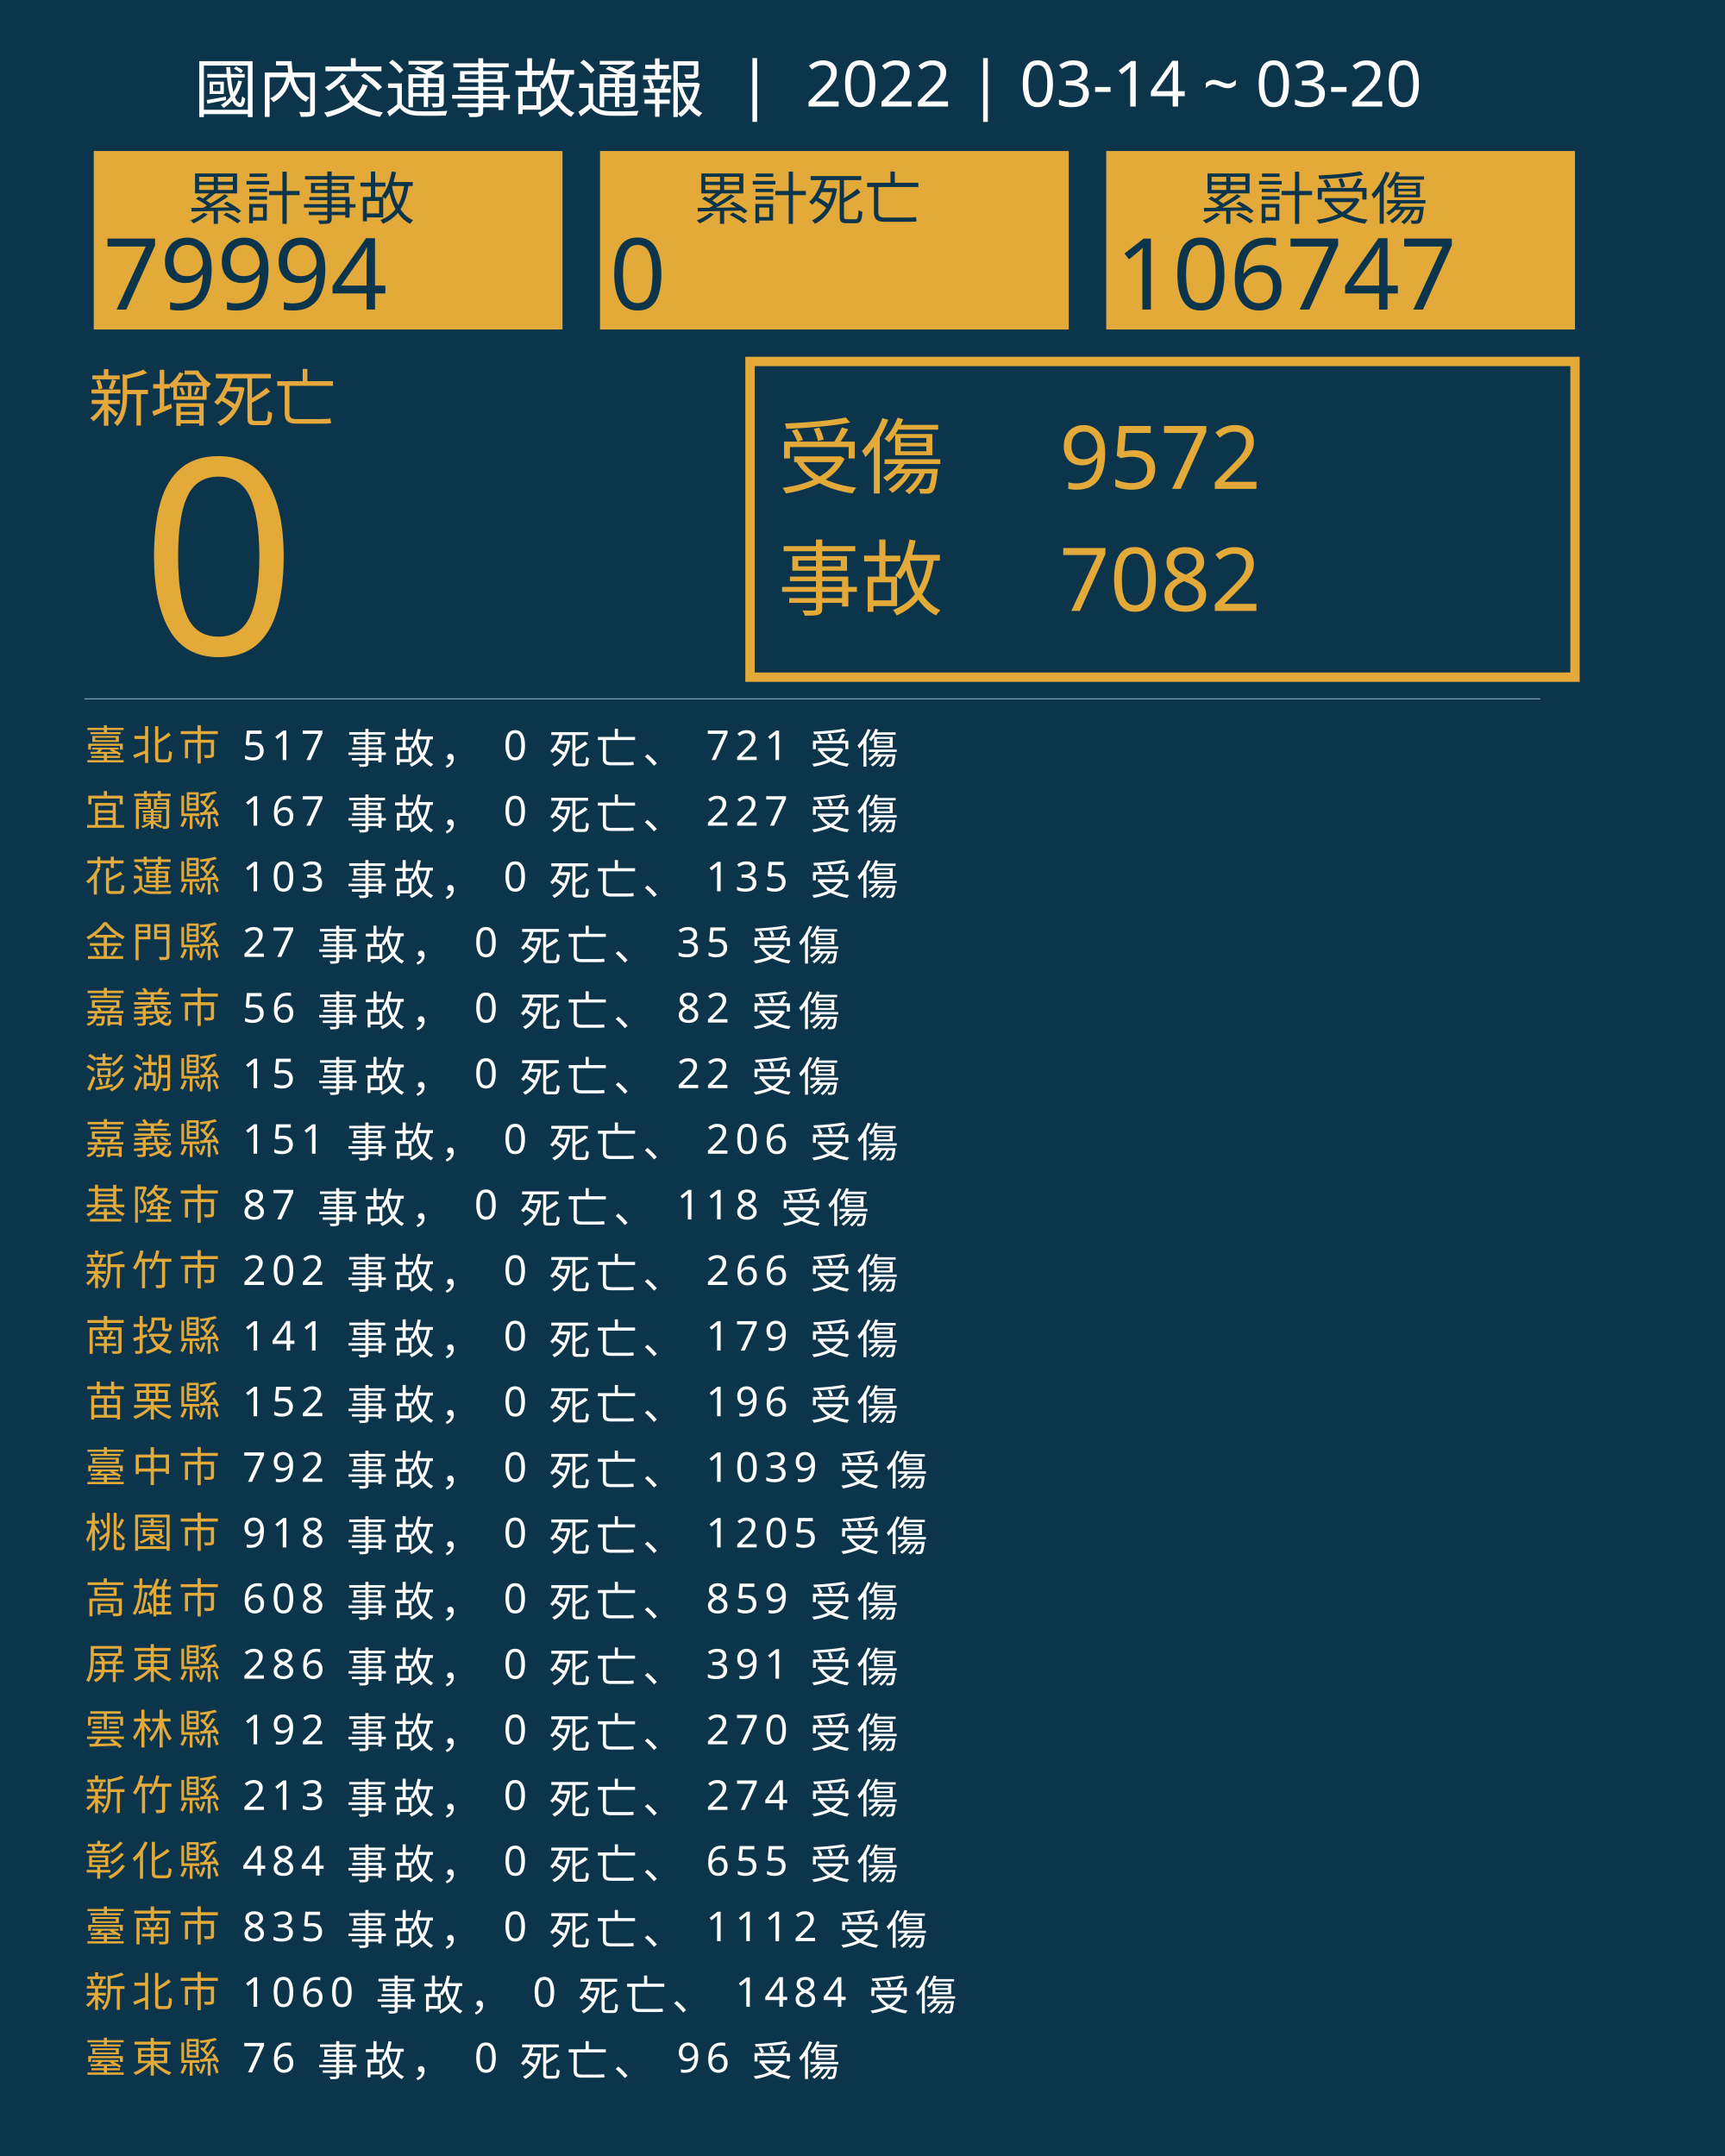
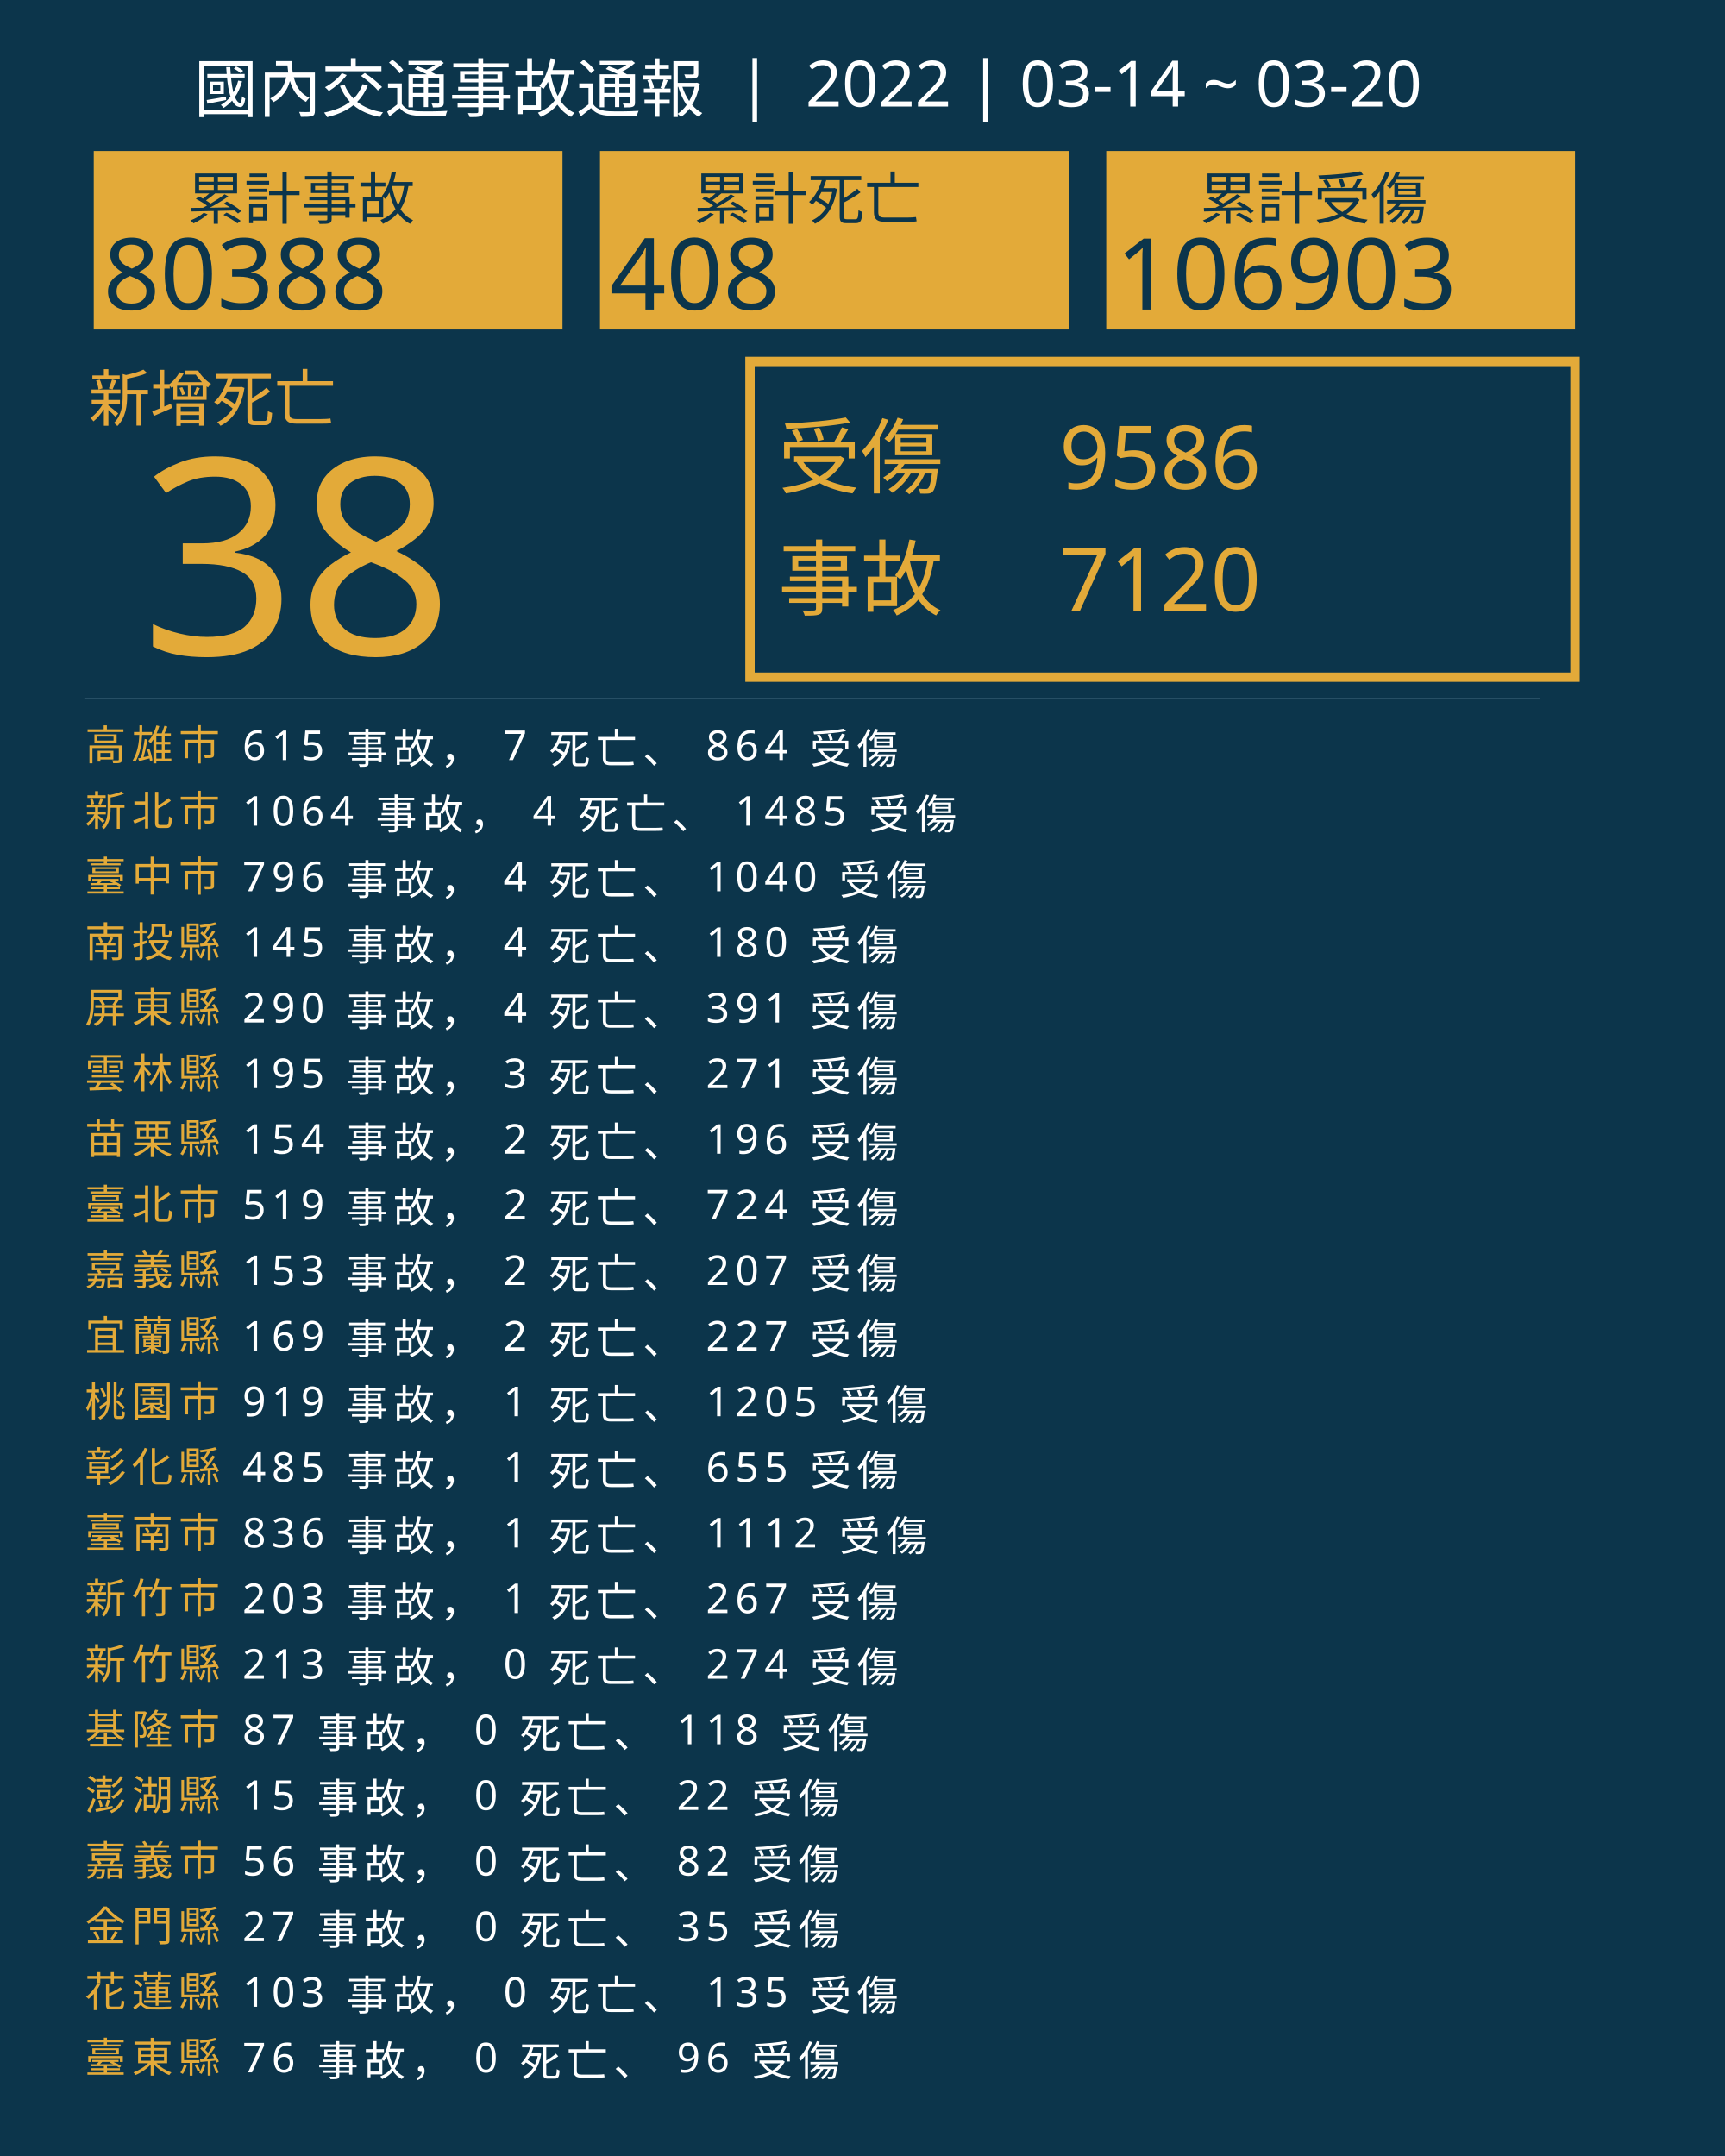
<svg xmlns="http://www.w3.org/2000/svg" version="1.1" id="圖層_1" x="0px" y="0px" viewBox="0 0 1840 2300" style="enable-background:new 0 0 1840 2300;" xml:space="preserve">
  <style type="text/css">
	.st0{fill:#0C354B;}
	.st1{fill:#E5A83D;}
	.st2{font-family:'NotoSansCJKtc-Bold-B5pc-H';}
	.st3{font-size:66px;}
	.st4{fill:#E3AA39;}
	.st5{font-family:'Arial-BoldMT';}
	.st6{font-size:291.776px;}
	.st7{fill:none;stroke:#E3AA39;stroke-miterlimit:10;stroke-width:10;}
	.st8{font-family:'NotoSansCJKtc-Light-B5pc-H';}
	.st9{font-size:88px;}
	.st10{font-family:'NotoSansCJKtc-Medium-B5pc-H';}
	.st11{font-size:94px;}
	.st12{fill:none;stroke:#8AAFC1;stroke-miterlimit:10;}
	.st13{font-size:60.649px;}
	.st14{font-size:106px;}
	.st15{fill:none;}
	.st16{font-size:44px;}
	.st17{letter-spacing:6;}
	.st18{fill:#FFFFFF;}
	.st19{letter-spacing:1;}
	.st20{font-size:68px;}
</style>
  <rect class="st0" width="1840" height="2300" />
  <text transform="matrix(1 0 0 1 94.5001 449.017)" class="st1 st2 st3">新增死亡</text>
  <g>
-     <text transform="matrix(1 0 0 1 150 698.1412)" class="st4 st5 st6">0</text>
+     <text transform="matrix(1 0 0 1 150 698.1412)" class="st4 st5 st6">38</text>
  </g>
  <g>
    <rect x="800" y="385.6" class="st7" width="880" height="336.8" />
    <g>
      <text transform="matrix(1 0 0 1 830 519.593)" class="st4 st8 st9">受傷</text>
-       <text transform="matrix(1 0 0 1 1130 521.5084)" class="st4 st10 st11">9572</text>
-       <text transform="matrix(1 0 0 1 1130 651.7274)" class="st4 st10 st11">7082</text>
+       <text transform="matrix(1 0 0 1 1130 521.5084)" class="st4 st10 st11">9586</text>
+       <text transform="matrix(1 0 0 1 1130 651.7274)" class="st4 st10 st11">7120</text>
      <text transform="matrix(1 0 0 1 830 649.4965)" class="st4 st8 st9">事故</text>
    </g>
  </g>
  <line class="st12" x1="90" y1="745.5" x2="1643" y2="745.5" />
  <g>
    <g>
      <rect x="100" y="161.1" class="st4" width="500" height="190.4" />
      <g>
        <text transform="matrix(1 0 0 1 200 233.9079)" class="st0 st10 st13">累計事故</text>
        <g>
-           <text transform="matrix(1 0 0 1 110 330.2121)" class="st0 st5 st14">79994</text>
+           <text transform="matrix(1 0 0 1 110 330.2121)" class="st0 st5 st14">80388</text>
        </g>
      </g>
    </g>
    <g>
      <rect x="640" y="161.1" class="st4" width="500" height="190.4" />
      <g>
        <text transform="matrix(1 0 0 1 740 233.908)" class="st0 st10 st13">累計死亡</text>
        <g>
-           <text transform="matrix(1 0 0 1 650 330.2122)" class="st0 st5 st14">0</text>
+           <text transform="matrix(1 0 0 1 650 330.2122)" class="st0 st5 st14">408</text>
        </g>
      </g>
    </g>
    <g>
      <rect x="1180" y="161.1" class="st4" width="500" height="190.4" />
      <g>
        <text transform="matrix(1 0 0 1 1280 233.908)" class="st0 st10 st13">累計受傷</text>
        <g>
-           <text transform="matrix(1 0 0 1 1190 330.2122)" class="st0 st5 st14">106747</text>
+           <text transform="matrix(1 0 0 1 1190 330.2122)" class="st0 st5 st14">106903</text>
        </g>
      </g>
    </g>
  </g>
  <rect x="90.6" y="772.1" class="st15" width="1141.8" height="314.8" />
  <text transform="matrix(1 0 0 1 90.5591 810.7965)">
-     <tspan x="0" y="0" class="st4 st10 st16 st17">臺北市</tspan>
-     <tspan x="150.6" y="0" class="st18 st10 st16 st17"> 517 事故， 0 死亡、 721 受傷</tspan>
-     <tspan x="0" y="70" class="st4 st10 st16 st17">宜蘭縣</tspan>
-     <tspan x="150.6" y="70" class="st18 st10 st16 st17"> 167 事故， 0 死亡、 227 受傷</tspan>
-     <tspan x="0" y="140" class="st4 st10 st16 st17">花蓮縣</tspan>
-     <tspan x="150.6" y="140" class="st18 st10 st16 st17"> 103 事故， 0 死亡、 135 受傷</tspan>
-     <tspan x="0" y="210" class="st4 st10 st16 st17">金門縣</tspan>
-     <tspan x="150.6" y="210" class="st18 st10 st16 st17"> 27 事故， 0 死亡、 35 受傷</tspan>
-     <tspan x="0" y="280" class="st4 st10 st16 st17">嘉義市</tspan>
-     <tspan x="150.6" y="280" class="st18 st10 st16 st17"> 56 事故， 0 死亡、 82 受傷</tspan>
-     <tspan x="0" y="350" class="st4 st10 st16 st17">澎湖縣</tspan>
-     <tspan x="150.6" y="350" class="st18 st10 st16 st17"> 15 事故， 0 死亡、 22 受傷</tspan>
-     <tspan x="0" y="420" class="st4 st10 st16 st17">嘉義縣</tspan>
-     <tspan x="150.6" y="420" class="st18 st10 st16 st17"> 151 事故， 0 死亡、 206 受傷</tspan>
-     <tspan x="0" y="490" class="st4 st10 st16 st17">基隆市</tspan>
-     <tspan x="150.6" y="490" class="st18 st10 st16 st17"> 87 事故， 0 死亡、 118 受傷</tspan>
-     <tspan x="0" y="560" class="st4 st10 st16 st17">新竹市</tspan>
-     <tspan x="150.6" y="560" class="st18 st10 st16 st17"> 202 事故， 0 死亡、 266 受傷</tspan>
-     <tspan x="0" y="630" class="st4 st10 st16 st17">南投縣</tspan>
-     <tspan x="150.6" y="630" class="st18 st10 st16 st17"> 141 事故， 0 死亡、 179 受傷</tspan>
-     <tspan x="0" y="700" class="st4 st10 st16 st17">苗栗縣</tspan>
-     <tspan x="150.6" y="700" class="st18 st10 st16 st17"> 152 事故， 0 死亡、 196 受傷</tspan>
-     <tspan x="0" y="770" class="st4 st10 st16 st17">臺中市</tspan>
-     <tspan x="150.6" y="770" class="st18 st10 st16 st17"> 792 事故， 0 死亡、 1039 受傷</tspan>
-     <tspan x="0" y="840" class="st4 st10 st16 st17">桃園市</tspan>
-     <tspan x="150.6" y="840" class="st18 st10 st16 st17"> 918 事故， 0 死亡、 1205 受傷</tspan>
-     <tspan x="0" y="910" class="st4 st10 st16 st17">高雄市</tspan>
-     <tspan x="150.6" y="910" class="st18 st10 st16 st17"> 608 事故， 0 死亡、 859 受傷</tspan>
-     <tspan x="0" y="980" class="st4 st10 st16 st17">屏東縣</tspan>
-     <tspan x="150.6" y="980" class="st18 st10 st16 st17"> 286 事故， 0 死亡、 391 受傷</tspan>
-     <tspan x="0" y="1050" class="st4 st10 st16 st17">雲林縣</tspan>
-     <tspan x="150.6" y="1050" class="st18 st10 st16 st17"> 192 事故， 0 死亡、 270 受傷</tspan>
-     <tspan x="0" y="1120" class="st4 st10 st16 st17">新竹縣</tspan>
-     <tspan x="150.6" y="1120" class="st18 st10 st16 st17"> 213 事故， 0 死亡、 274 受傷</tspan>
-     <tspan x="0" y="1190" class="st4 st10 st16 st17">彰化縣</tspan>
-     <tspan x="150.6" y="1190" class="st18 st10 st16 st17"> 484 事故， 0 死亡、 655 受傷</tspan>
-     <tspan x="0" y="1260" class="st4 st10 st16 st17">臺南市</tspan>
-     <tspan x="150.6" y="1260" class="st18 st10 st16 st17"> 835 事故， 0 死亡、 1112 受傷</tspan>
-     <tspan x="0" y="1330" class="st4 st10 st16 st17">新北市</tspan>
-     <tspan x="150.6" y="1330" class="st18 st10 st16 st17"> 1060 事故， 0 死亡、 1484 受傷</tspan>
+     <tspan x="0" y="0" class="st4 st10 st16 st17">高雄市</tspan>
+     <tspan x="150.6" y="0" class="st18 st10 st16 st17"> 615 事故， 7 死亡、 864 受傷</tspan>
+     <tspan x="0" y="70" class="st4 st10 st16 st17">新北市</tspan>
+     <tspan x="150.6" y="70" class="st18 st10 st16 st17"> 1064 事故， 4 死亡、 1485 受傷</tspan>
+     <tspan x="0" y="140" class="st4 st10 st16 st17">臺中市</tspan>
+     <tspan x="150.6" y="140" class="st18 st10 st16 st17"> 796 事故， 4 死亡、 1040 受傷</tspan>
+     <tspan x="0" y="210" class="st4 st10 st16 st17">南投縣</tspan>
+     <tspan x="150.6" y="210" class="st18 st10 st16 st17"> 145 事故， 4 死亡、 180 受傷</tspan>
+     <tspan x="0" y="280" class="st4 st10 st16 st17">屏東縣</tspan>
+     <tspan x="150.6" y="280" class="st18 st10 st16 st17"> 290 事故， 4 死亡、 391 受傷</tspan>
+     <tspan x="0" y="350" class="st4 st10 st16 st17">雲林縣</tspan>
+     <tspan x="150.6" y="350" class="st18 st10 st16 st17"> 195 事故， 3 死亡、 271 受傷</tspan>
+     <tspan x="0" y="420" class="st4 st10 st16 st17">苗栗縣</tspan>
+     <tspan x="150.6" y="420" class="st18 st10 st16 st17"> 154 事故， 2 死亡、 196 受傷</tspan>
+     <tspan x="0" y="490" class="st4 st10 st16 st17">臺北市</tspan>
+     <tspan x="150.6" y="490" class="st18 st10 st16 st17"> 519 事故， 2 死亡、 724 受傷</tspan>
+     <tspan x="0" y="560" class="st4 st10 st16 st17">嘉義縣</tspan>
+     <tspan x="150.6" y="560" class="st18 st10 st16 st17"> 153 事故， 2 死亡、 207 受傷</tspan>
+     <tspan x="0" y="630" class="st4 st10 st16 st17">宜蘭縣</tspan>
+     <tspan x="150.6" y="630" class="st18 st10 st16 st17"> 169 事故， 2 死亡、 227 受傷</tspan>
+     <tspan x="0" y="700" class="st4 st10 st16 st17">桃園市</tspan>
+     <tspan x="150.6" y="700" class="st18 st10 st16 st17"> 919 事故， 1 死亡、 1205 受傷</tspan>
+     <tspan x="0" y="770" class="st4 st10 st16 st17">彰化縣</tspan>
+     <tspan x="150.6" y="770" class="st18 st10 st16 st17"> 485 事故， 1 死亡、 655 受傷</tspan>
+     <tspan x="0" y="840" class="st4 st10 st16 st17">臺南市</tspan>
+     <tspan x="150.6" y="840" class="st18 st10 st16 st17"> 836 事故， 1 死亡、 1112 受傷</tspan>
+     <tspan x="0" y="910" class="st4 st10 st16 st17">新竹市</tspan>
+     <tspan x="150.6" y="910" class="st18 st10 st16 st17"> 203 事故， 1 死亡、 267 受傷</tspan>
+     <tspan x="0" y="980" class="st4 st10 st16 st17">新竹縣</tspan>
+     <tspan x="150.6" y="980" class="st18 st10 st16 st17"> 213 事故， 0 死亡、 274 受傷</tspan>
+     <tspan x="0" y="1050" class="st4 st10 st16 st17">基隆市</tspan>
+     <tspan x="150.6" y="1050" class="st18 st10 st16 st17"> 87 事故， 0 死亡、 118 受傷</tspan>
+     <tspan x="0" y="1120" class="st4 st10 st16 st17">澎湖縣</tspan>
+     <tspan x="150.6" y="1120" class="st18 st10 st16 st17"> 15 事故， 0 死亡、 22 受傷</tspan>
+     <tspan x="0" y="1190" class="st4 st10 st16 st17">嘉義市</tspan>
+     <tspan x="150.6" y="1190" class="st18 st10 st16 st17"> 56 事故， 0 死亡、 82 受傷</tspan>
+     <tspan x="0" y="1260" class="st4 st10 st16 st17">金門縣</tspan>
+     <tspan x="150.6" y="1260" class="st18 st10 st16 st17"> 27 事故， 0 死亡、 35 受傷</tspan>
+     <tspan x="0" y="1330" class="st4 st10 st16 st17">花蓮縣</tspan>
+     <tspan x="150.6" y="1330" class="st18 st10 st16 st17"> 103 事故， 0 死亡、 135 受傷</tspan>
    <tspan x="0" y="1400" class="st4 st10 st16 st17">臺東縣</tspan>
    <tspan x="150.6" y="1400" class="st18 st10 st16 st17"> 76 事故， 0 死亡、 96 受傷</tspan>
  </text>
  <text transform="matrix(1 0 0 1 207 119.2712)" class="st18 st8 st20">國內交通事故通報  |  2022 | 03-14 ~ 03-20</text>
</svg>
